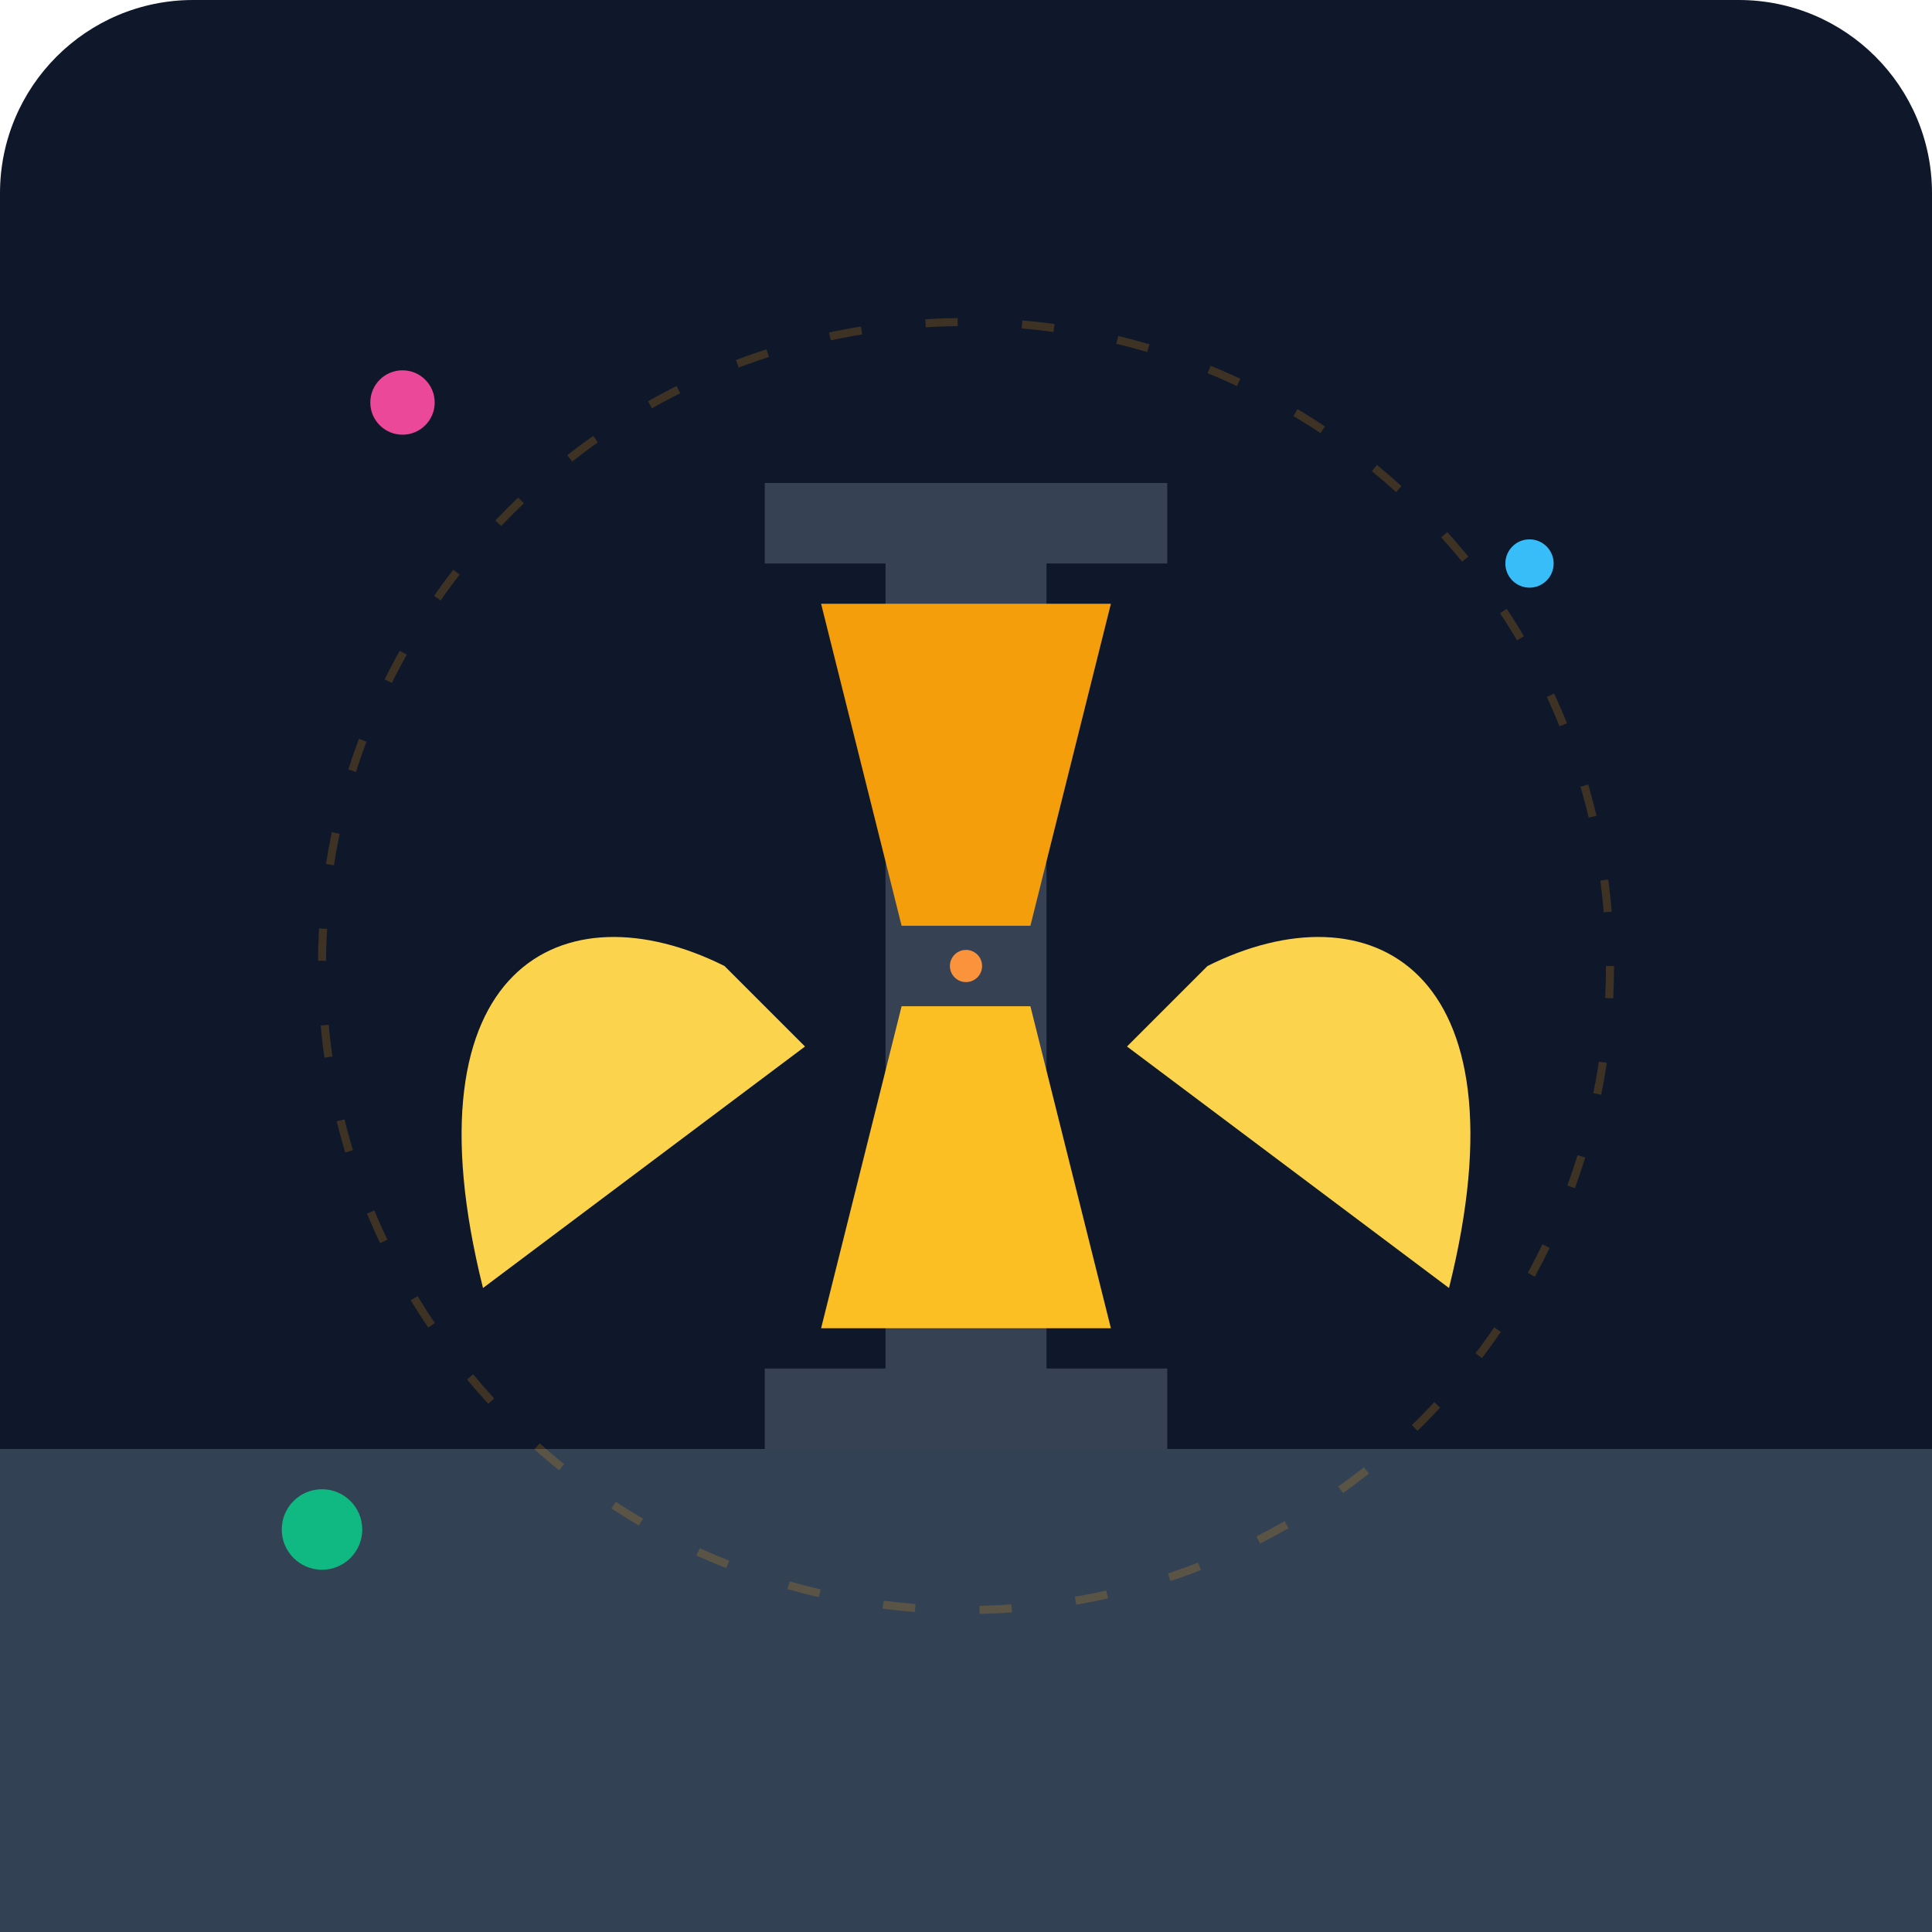
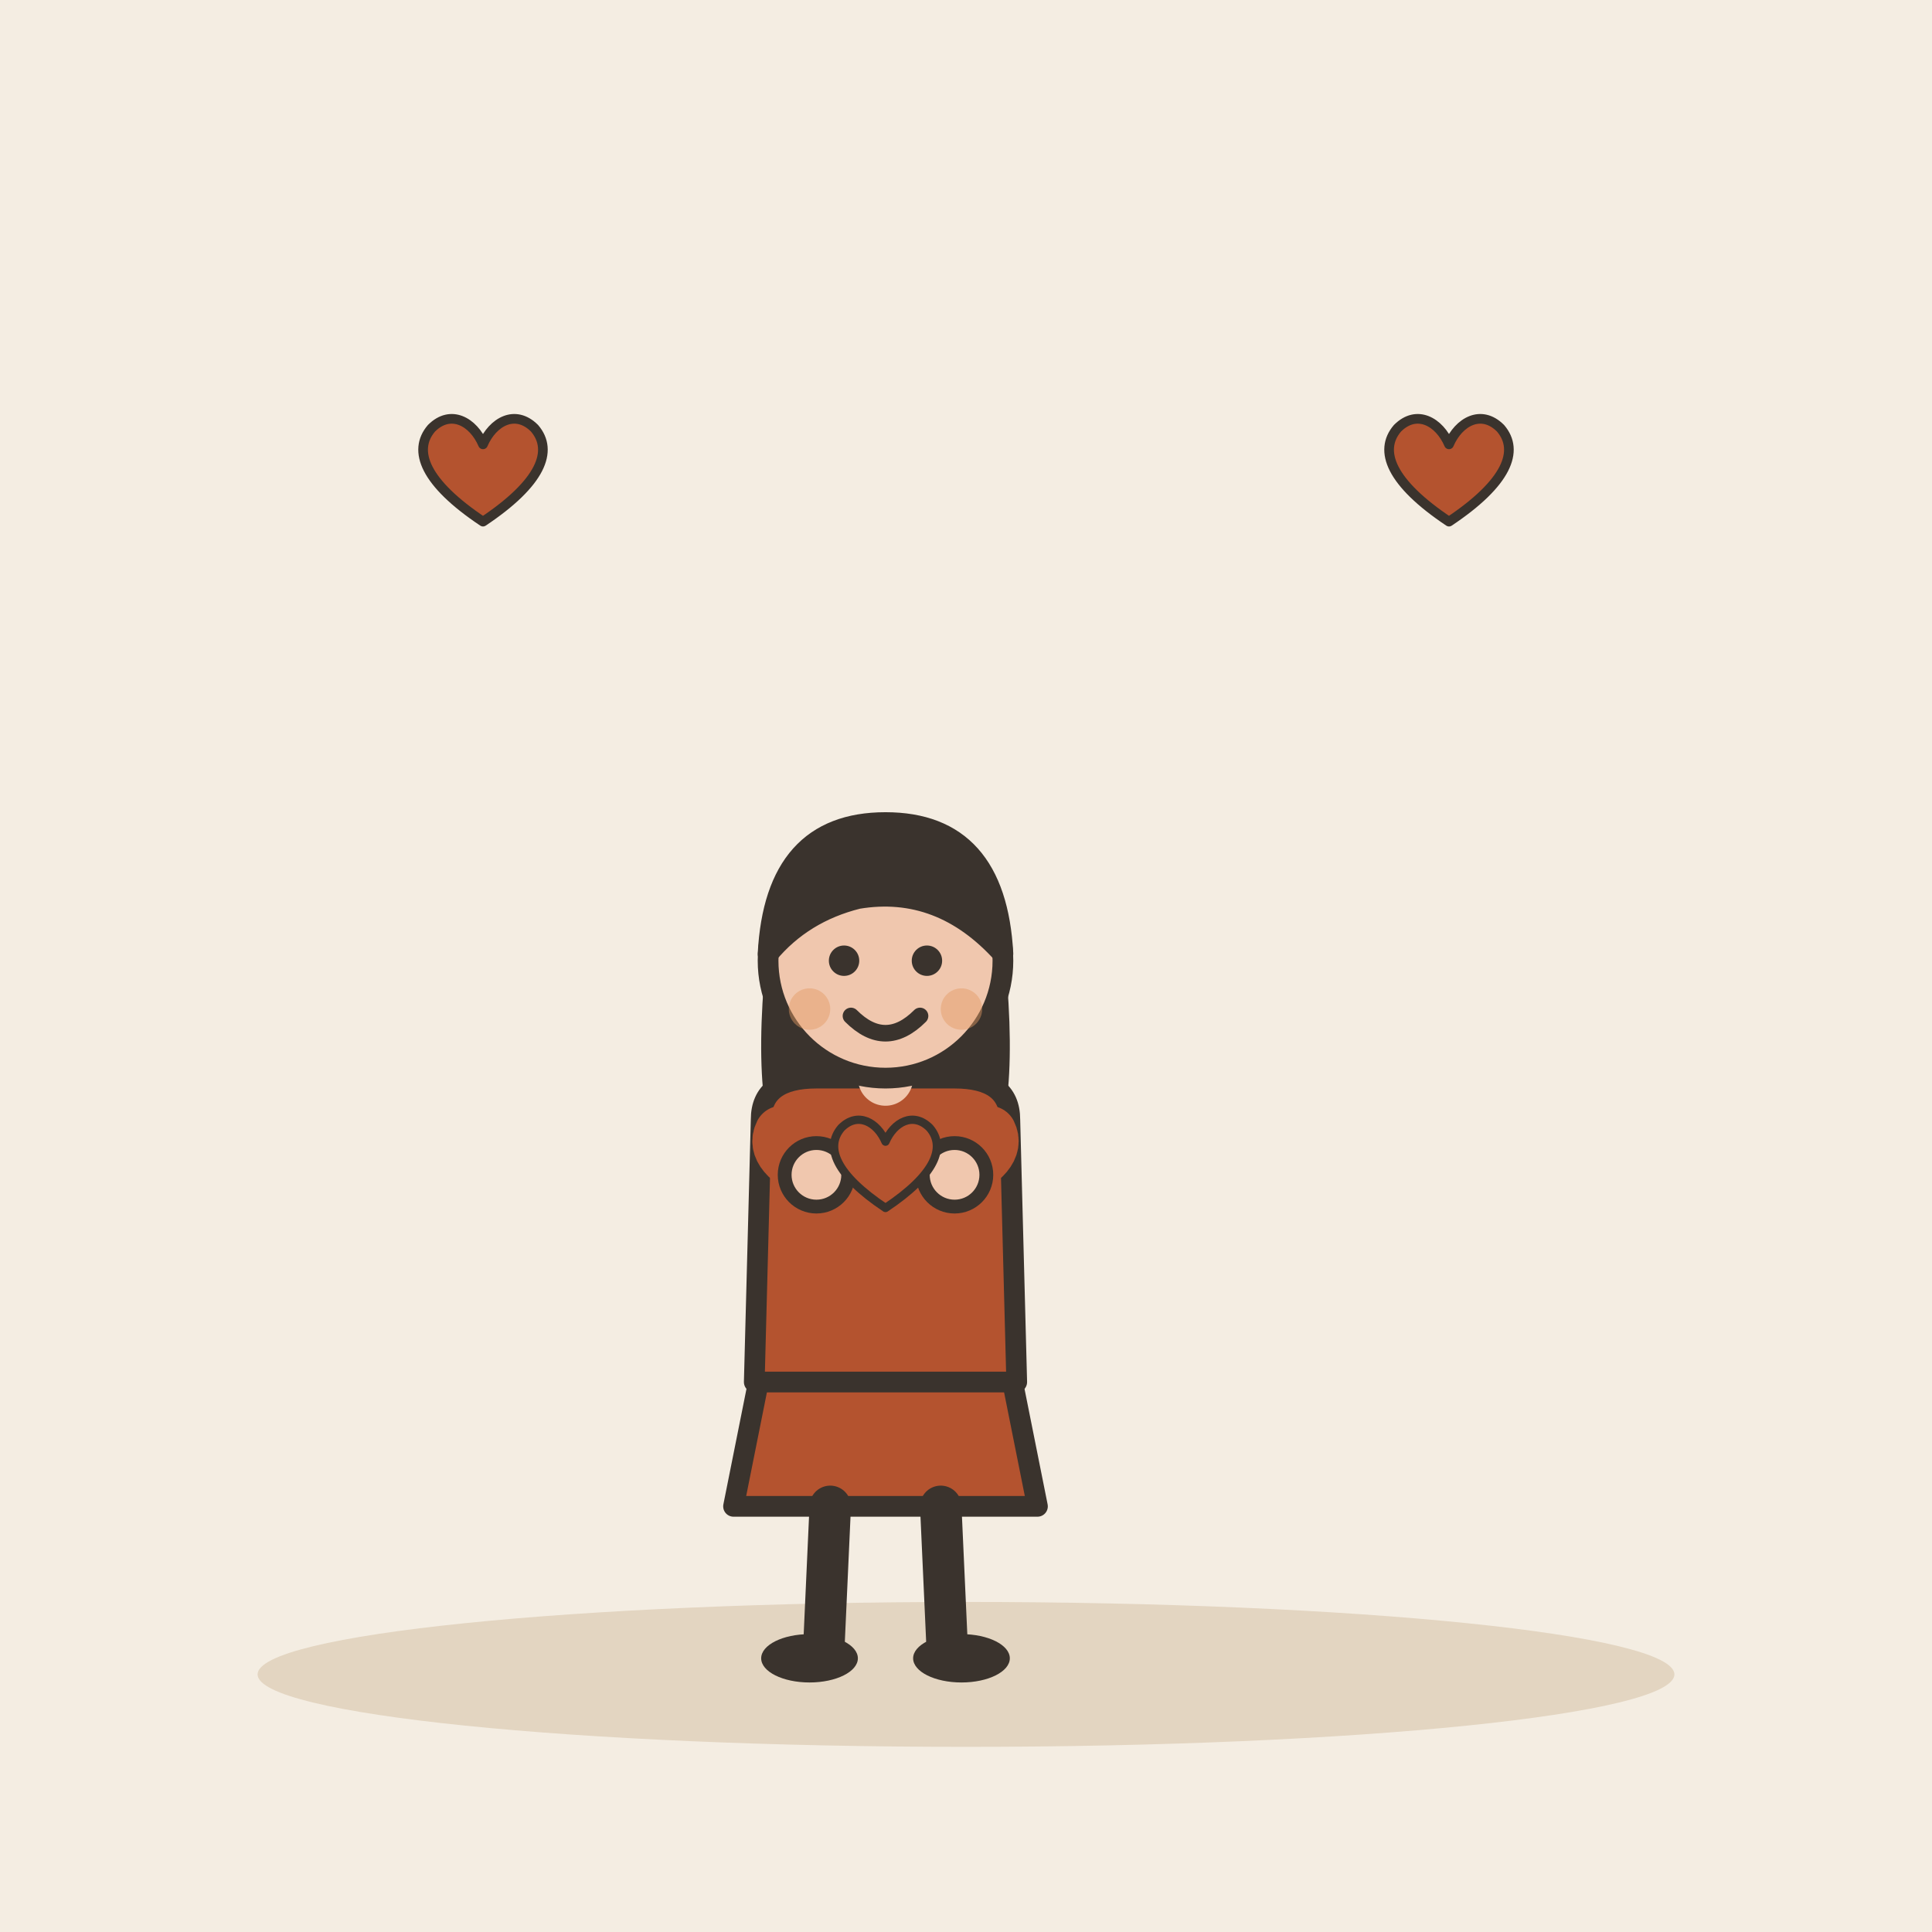
- <svg xmlns="http://www.w3.org/2000/svg" viewBox="0 0 240 240">
-   <defs>
-     <linearGradient id="bg" x1="0" y1="0" x2="0" y2="240">
-       <stop offset="0%" stop-color="#0f172a" />
-       <stop offset="100%" stop-color="#1e293b" />
-     </linearGradient>
-   </defs>
-   <rect width="240" height="240" rx="24" fill="url(#bg)" />
-   <path d="M0 180 L240 180 L240 240 L0 240 Z" fill="#334155" />
-   <g transform="translate(120, 120)">
-     <path d="M-25 -60 L25 -60 L25 -50 L10 -50 L10 50 L25 50 L25 60 L-25 60 L-25 50 L-10 50 L-10 -50 L-25 -50 Z" fill="#94a3b8" opacity="0.3" />
-     <path d="M-18 -45 L18 -45 L8 -5 L-8 -5 Z" fill="#f59e0b" />
-     <path d="M-8 5 L8 5 L18 45 L-18 45 Z" fill="#fbbf24" />
-     <circle cx="0" cy="0" r="2" fill="#fb923c" />
+ <svg xmlns="http://www.w3.org/2000/svg" viewBox="0 0 240 240" data-style="editorial">
+   <rect width="240" height="240" fill="#F4EDE2" />
+   <ellipse cx="120" cy="208" rx="88" ry="9" fill="#E3D5C1" />
+   <g transform="translate(110 206) scale(0.858 0.858)">
+     <path d="M-18 -42L-22 -22L22 -22L18 -42Z" fill="#B4532F" stroke="#3A332D" stroke-width="3" stroke-linecap="round" stroke-linejoin="round" />
+     <path d="M-8 -22L-9 0" stroke="#3A332D" stroke-width="6" stroke-linecap="round" fill="none" />
+     <path d="M8 -22L9 0" stroke="#3A332D" stroke-width="6" stroke-linecap="round" fill="none" />
+     <ellipse cx="-11" cy="0" rx="7" ry="3.5" fill="#3A332D" />
+     <ellipse cx="11" cy="0" rx="7" ry="3.5" fill="#3A332D" />
+     <path d="M-17 -104Q-20 -78 -14 -70L-6 -78L6 -78L14 -70Q20 -78 17 -104Z" fill="#3A332D" />
+     <path d="M-18 -78Q-18 -84 -10 -84L10 -84Q18 -84 18 -78L19 -40L-19 -40Z" fill="#B4532F" stroke="#3A332D" stroke-width="3" stroke-linecap="round" stroke-linejoin="round" />
+     <path d="M-15 -76Q-16.5 -73 -10 -70" fill="none" stroke="#B4532F" stroke-width="8" stroke-linecap="round" stroke-linejoin="round" />
+     <circle cx="-10" cy="-70" r="4.6" fill="#F0C7AE" stroke="#3A332D" stroke-linecap="round" stroke-linejoin="round" stroke-width="2" />
+     <path d="M15 -76Q16.5 -73 10 -70" fill="none" stroke="#B4532F" stroke-width="8" stroke-linecap="round" stroke-linejoin="round" />
+     <circle cx="10" cy="-70" r="4.6" fill="#F0C7AE" stroke="#3A332D" stroke-linecap="round" stroke-linejoin="round" stroke-width="2" />
+     <path d="M0 -84L0 -88" stroke="#F0C7AE" stroke-width="8" stroke-linecap="round" fill="none" />
+     <circle cx="0" cy="-101" r="17" fill="#F0C7AE" stroke="#3A332D" stroke-width="3" stroke-linecap="round" stroke-linejoin="round" />
+     <path d="M-17 -102Q-16 -121 0 -121Q16 -121 17 -102Q8 -112 -4 -110Q-12 -108 -17 -102Z" fill="#3A332D" stroke="#3A332D" stroke-width="3" stroke-linecap="round" stroke-linejoin="round" />
+     <circle cx="-6" cy="-101" r="2.2" fill="#3A332D" />
+     <circle cx="6" cy="-101" r="2.2" fill="#3A332D" />
+     <path d="M-5 -93Q0 -88 5 -93" fill="none" stroke="#3A332D" stroke-width="2.4" stroke-linecap="round" stroke-linejoin="round" />
+     <circle cx="-11" cy="-94" r="3" fill="#E39A62" opacity="0.45" />
+     <circle cx="11" cy="-94" r="3" fill="#E39A62" opacity="0.45" />
+     <g transform="translate(0 -70)">
+       <g transform="translate(0 0) scale(0.4 0.4)">
+         <path d="M0 12C-18 0 -22 -10 -16 -17C-10 -23 -3 -19 0 -12C3 -19 10 -23 16 -17C22 -10 18 0 0 12Z" fill="#B4532F" stroke="#3A332D" stroke-width="3" stroke-linecap="round" stroke-linejoin="round" />
+       </g>
+     </g>
  </g>
-   <path d="M60 160 C50 120 70 110 90 120 L100 130 Z" fill="#fcd34d" />
-   <path d="M180 160 C190 120 170 110 150 120 L140 130 Z" fill="#fcd34d" />
-   <circle cx="50" cy="50" r="4" fill="#ec4899" />
-   <circle cx="190" cy="70" r="3" fill="#38bdf8" />
-   <circle cx="40" cy="190" r="5" fill="#10b981" />
-   <circle cx="120" cy="120" r="80" fill="none" stroke="#f59e0b" stroke-width="1" stroke-dasharray="4 8" opacity="0.2" />
+   <g transform="translate(60 60) scale(0.4 0.4)">
+     <path d="M0 12C-18 0 -22 -10 -16 -17C-10 -23 -3 -19 0 -12C3 -19 10 -23 16 -17C22 -10 18 0 0 12Z" fill="#B4532F" stroke="#3A332D" stroke-width="3" stroke-linecap="round" stroke-linejoin="round" />
+   </g>
+   <g transform="translate(180 60) scale(0.4 0.4)">
+     <path d="M0 12C-18 0 -22 -10 -16 -17C-10 -23 -3 -19 0 -12C3 -19 10 -23 16 -17C22 -10 18 0 0 12Z" fill="#B4532F" stroke="#3A332D" stroke-width="3" stroke-linecap="round" stroke-linejoin="round" />
+   </g>
</svg>
